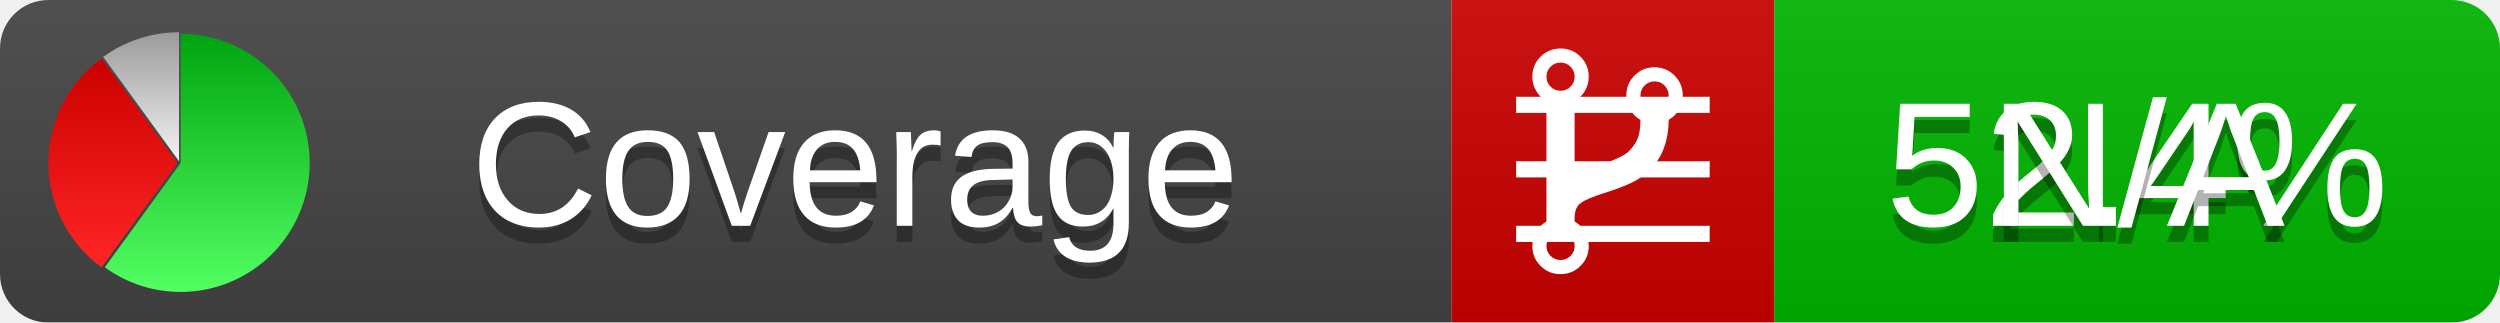
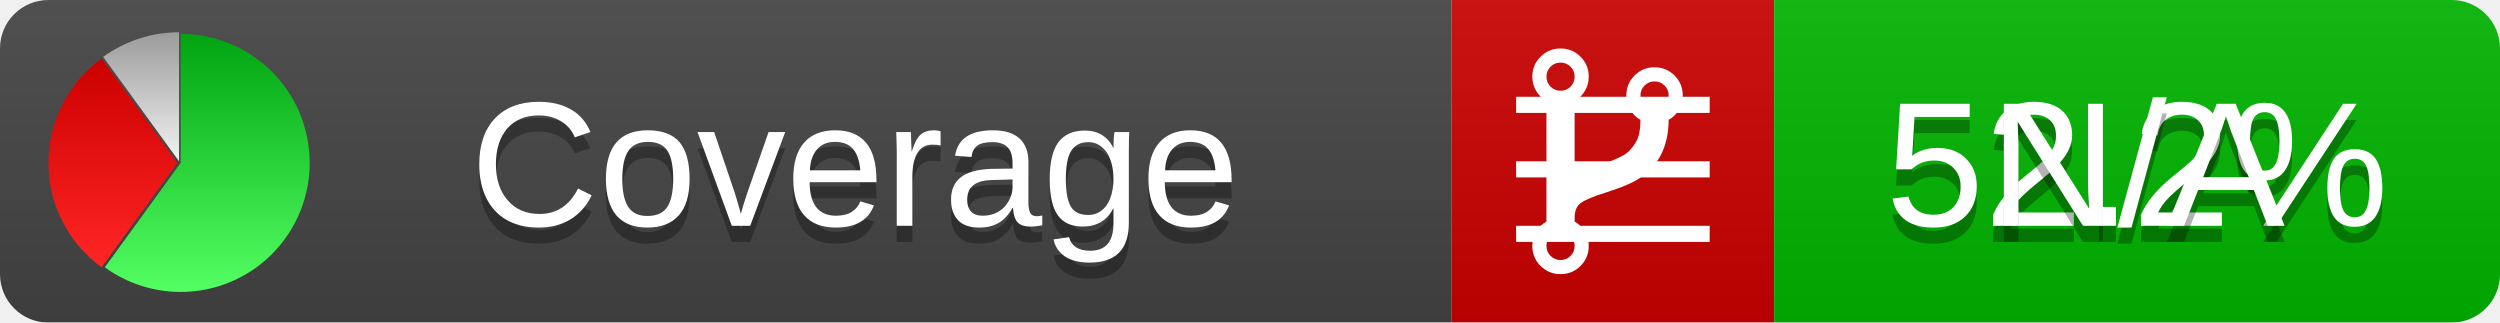
<svg xmlns="http://www.w3.org/2000/svg" xmlns:xlink="http://www.w3.org/1999/xlink" width="155" height="20">
  <style type="text/css">
          
            @keyframes fadeout {
              0 % { visibility: visible; opacity: 1; }
              40% { visibility: visible; opacity: 1; }
              50% { visibility: hidden; opacity: 0; }
              90% { visibility: hidden; opacity: 0; }
              100% { visibility: visible; opacity: 1; }
            }
            @keyframes fadein {
              0% { visibility: hidden; opacity: 0; }
              40% { visibility: hidden; opacity: 0; }
              50% { visibility: visible; opacity: 1; }
              90% { visibility: visible; opacity: 1; }
              100% { visibility: hidden; opacity: 0; }
            }
            .linecoverage {
                animation-duration: 10s;
                animation-name: fadeout;
                animation-iteration-count: infinite;
            }
            .branchcoverage {
                animation-duration: 10s;
                animation-name: fadein;
                animation-iteration-count: infinite;
            }
          
    </style>
  <defs>
    <linearGradient id="gradient" x2="0" y2="100%">
      <stop offset="0" stop-color="#bbb" stop-opacity=".1" />
      <stop offset="1" stop-opacity=".1" />
    </linearGradient>
    <linearGradient id="green" x2="0" y2="100%">
      <stop offset="0" stop-color="#00A410" />
      <stop offset="1" stop-color="#53FF63" />
    </linearGradient>
    <linearGradient id="red" x2="0" y2="100%">
      <stop offset="0" stop-color="#C00" />
      <stop offset="1" stop-color="#FF2525" />
    </linearGradient>
    <linearGradient id="gray" x2="0" y2="100%">
      <stop offset="0" stop-color="#9B9B9B" />
      <stop offset="1" stop-color="#F3F3F3" />
    </linearGradient>
    <mask id="mask">
      <rect width="155" height="20" rx="3" fill="#fff" />
    </mask>
    <g id="icon">
      <path style="fill:url(#green);" d="M205,202.5 l0,-200 a200,200 0 1,1 -117.558,361.803 z" />
      <path style="fill:url(#red);" d="M200,202.5 l-117.558,161.803 a200,200 0 0,1 0,-323.607 z" />
      <path style="fill:url(#gray);" d="M202.5,200 l-117.558,-161.803 a200,200 0 0,1 117.558,-38.196 z" />
    </g>
  </defs>
  <g mask="url(#mask)">
    <rect x="0" y="0" width="90" height="20" fill="#444" />
    <rect x="90" y="0" width="20" height="20" fill="#c00" />
    <rect x="110" y="0" width="45" height="20" fill="#00B600" />
    <rect x="0" y="0" width="155" height="20" fill="url(#gradient)" />
  </g>
  <g>
    <path class="linecoverage" stroke="#fff" d="M94 6.5 h12 M94 10.5 h12 M94 14.5 h12" />
    <path class="branchcoverage" fill="#fff" d="m 97.628,15.247 q 0,-0.364 -0.255,-0.619 -0.255,-0.255 -0.619,-0.255 -0.364,0 -0.619,0.255 -0.255,0.255 -0.255,0.619 0,0.364 0.255,0.619 0.255,0.255 0.619,0.255 0.364,0 0.619,-0.255 0.255,-0.255 0.255,-0.619 z m 0,-10.493 q 0,-0.364 -0.255,-0.619 -0.255,-0.255 -0.619,-0.255 -0.364,0 -0.619,0.255 -0.255,0.255 -0.255,0.619 0,0.364 0.255,0.619 0.255,0.255 0.619,0.255 0.364,0 0.619,-0.255 0.255,-0.255 0.255,-0.619 z m 5.83,1.166 q 0,-0.364 -0.255,-0.619 -0.255,-0.255 -0.619,-0.255 -0.364,0 -0.619,0.255 -0.255,0.255 -0.255,0.619 0,0.364 0.255,0.619 0.255,0.255 0.619,0.255 0.364,0 0.619,-0.255 0.255,-0.255 0.255,-0.619 z m 0.874,0 q 0,0.474 -0.237,0.879 -0.237,0.405 -0.638,0.633 -0.018,2.614 -2.059,3.771 -0.619,0.346 -1.849,0.738 -1.166,0.364 -1.544,0.647 -0.378,0.282 -0.378,0.911 l 0,0.237 q 0.401,0.228 0.638,0.633 0.237,0.405 0.237,0.879 0,0.729 -0.51,1.239 -0.51,0.51 -1.239,0.51 -0.729,0 -1.239,-0.51 -0.51,-0.51 -0.51,-1.239 0,-0.474 0.237,-0.879 0.237,-0.405 0.638,-0.633 l 0,-7.469 q -0.401,-0.228 -0.638,-0.633 -0.237,-0.405 -0.237,-0.879 0,-0.729 0.51,-1.239 0.51,-0.51 1.239,-0.51 0.729,0 1.239,0.51 0.51,0.51 0.51,1.239 0,0.474 -0.237,0.879 -0.237,0.405 -0.638,0.633 l 0,4.527 q 0.492,-0.237 1.403,-0.519 0.501,-0.155 0.797,-0.269 0.296,-0.114 0.642,-0.282 0.346,-0.169 0.537,-0.36 0.191,-0.191 0.369,-0.465 0.178,-0.273 0.255,-0.633 0.077,-0.36 0.077,-0.833 -0.401,-0.228 -0.638,-0.633 -0.237,-0.405 -0.237,-0.879 0,-0.729 0.51,-1.239 0.51,-0.51 1.239,-0.51 0.729,0 1.239,0.51 0.51,0.51 0.51,1.239 z" />
  </g>
  <g fill="#fff" text-anchor="middle" font-family="Verdana,Arial,Geneva,sans-serif" font-size="11">
    <a xlink:href="https://github.com/danielpalme/ReportGenerator" target="_top">
      <use xlink:href="#icon" transform="translate(3,2) scale(.04)" />
    </a>
    <text x="53" y="15" fill="#010101" fill-opacity=".3">Coverage</text>
    <text x="53" y="14" fill="#fff">Coverage</text>
-     <text class="linecoverage" x="132.5" y="15" fill="#010101" fill-opacity=".3">52.4%</text>
-     <text class="linecoverage" x="132.5" y="14">52.4%</text>
+     <text class="linecoverage" x="132.5" y="15" fill="#010101" fill-opacity=".3">52.2%</text>
+     <text class="linecoverage" x="132.5" y="14">52.2%</text>
    <text class="branchcoverage" x="132.5" y="15" fill="#010101" fill-opacity=".3">N/A</text>
    <text class="branchcoverage" x="132.5" y="14">N/A</text>
  </g>
  <g>
    <rect class="linecoverage" x="90" y="0" width="65" height="20" fill-opacity="0" />
    <rect class="branchcoverage" x="90" y="0" width="65" height="20" fill-opacity="0" />
  </g>
</svg>
